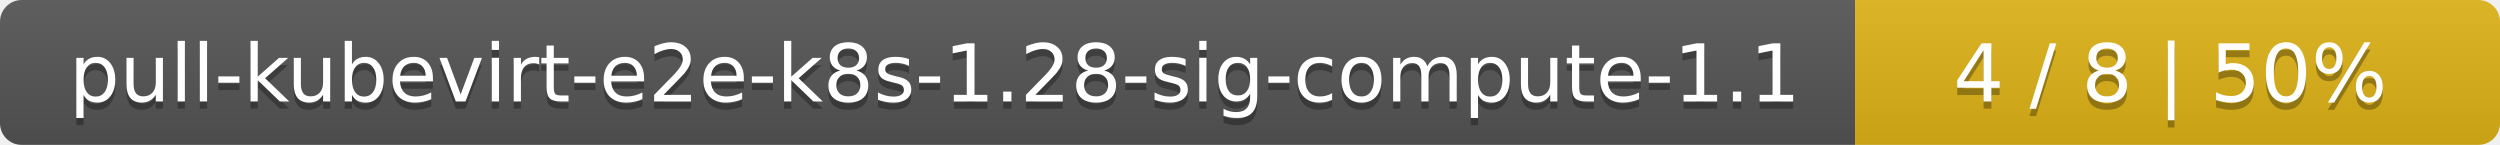
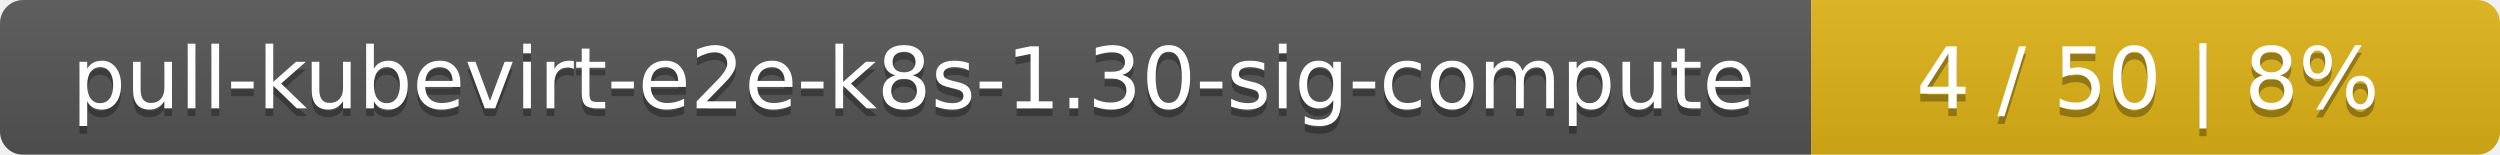
- <svg xmlns="http://www.w3.org/2000/svg" width="345" height="20">
+ <svg xmlns="http://www.w3.org/2000/svg" width="323" height="20">
  <linearGradient id="smooth" x2="0" y2="100%">
    <stop offset="0" stop-color="#bbb" stop-opacity=".1" />
    <stop offset="1" stop-opacity=".1" />
  </linearGradient>
  <mask id="round">
-     <rect width="345" height="20" rx="3" fill="#fff" />
+     <rect width="323" height="20" rx="3" fill="#fff" />
  </mask>
  <g mask="url(#round)">
-     <rect width="256" height="20" fill="#555" />
-     <rect x="256" width="89" height="20" fill="#dfb317" />
-     <rect width="345" height="20" fill="url(#smooth)" />
+     <rect width="234" height="20" fill="#555" />
+     <rect x="234" width="89" height="20" fill="#dfb317" />
+     <rect width="323" height="20" fill="url(#smooth)" />
  </g>
  <g fill="#fff" text-anchor="middle" font-family="DejaVu Sans,Verdana,Geneva,sans-serif" font-size="11">
-     <text x="129" y="15" fill="#010101" fill-opacity=".3">pull-kubevirt-e2e-k8s-1.28-sig-compute-1.1</text>
-     <text x="129" y="14">pull-kubevirt-e2e-k8s-1.28-sig-compute-1.1</text>
-     <text x="299.5" y="15" fill="#010101" fill-opacity=".3">4 / 8    |    50%</text>
-     <text x="299.5" y="14">4 / 8    |    50%</text>
+     <text x="118" y="15" fill="#010101" fill-opacity=".3">pull-kubevirt-e2e-k8s-1.30-sig-compute</text>
+     <text x="118" y="14">pull-kubevirt-e2e-k8s-1.30-sig-compute</text>
+     <text x="277.5" y="15" fill="#010101" fill-opacity=".3">4 / 50    |    8%</text>
+     <text x="277.5" y="14">4 / 50    |    8%</text>
  </g>
</svg>
